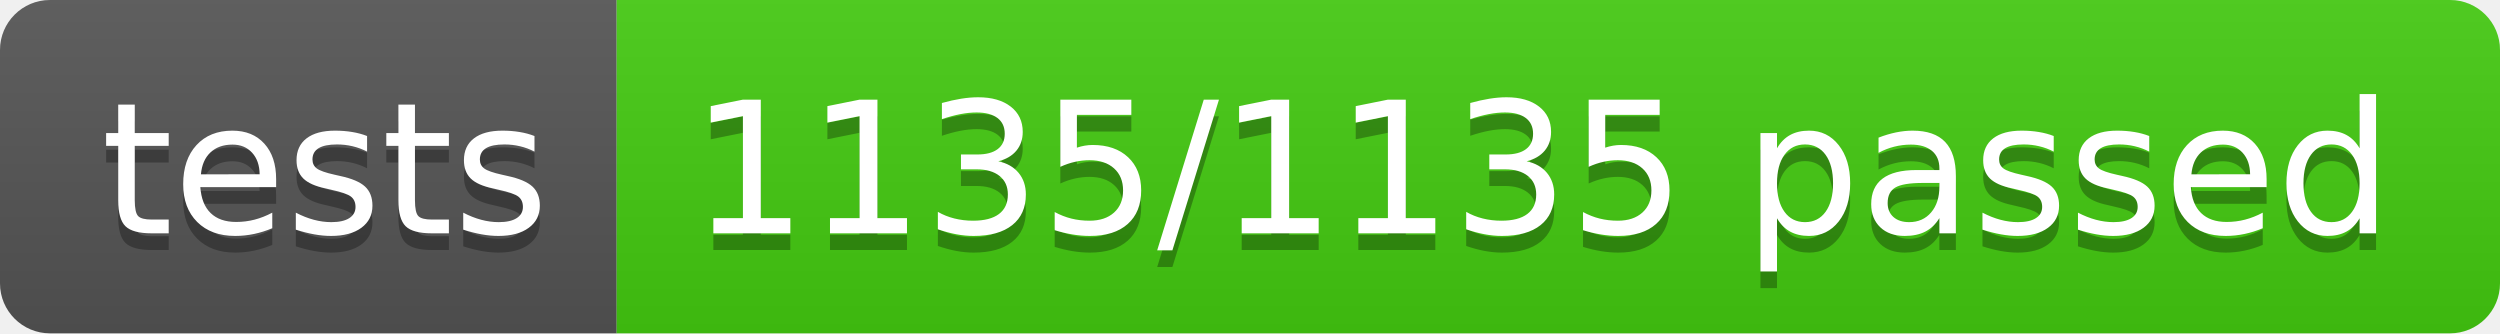
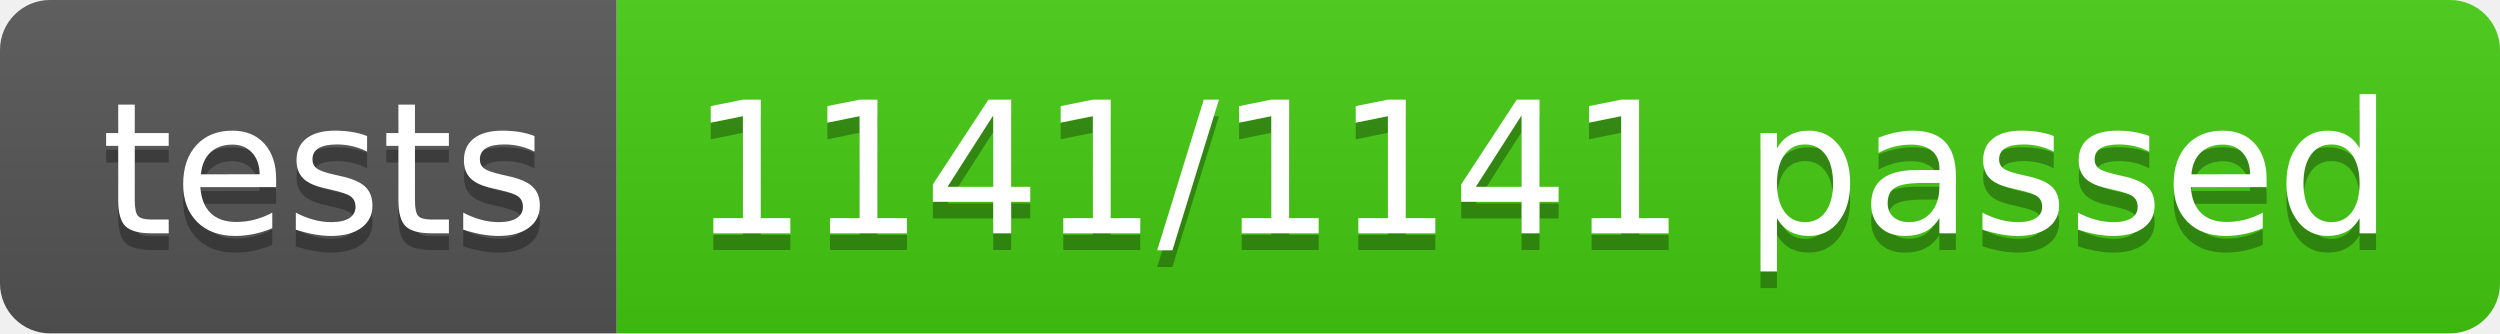
- <svg xmlns="http://www.w3.org/2000/svg" width="150" height="20" role="img" aria-label="tests: 1135/1135 passed">
+ <svg xmlns="http://www.w3.org/2000/svg" width="150" height="20" role="img" aria-label="tests: 1141/1141 passed">
  <linearGradient id="s" x2="0" y2="100%">
    <stop offset="0" stop-color="#bbb" stop-opacity=".1" />
    <stop offset="1" stop-opacity=".1" />
  </linearGradient>
  <clipPath id="r">
    <rect width="150" height="20" rx="3" fill="#fff" />
  </clipPath>
  <g clip-path="url(#r)">
    <rect width="37" height="20" fill="#555" />
    <rect x="37" width="113" height="20" fill="#4c1" />
    <rect width="150" height="20" fill="url(#s)" />
  </g>
  <g fill="#fff" text-anchor="middle" font-family="Verdana,Geneva,DejaVu Sans,sans-serif" text-rendering="geometricPrecision" font-size="110">
    <text aria-hidden="true" x="195" y="150" fill="#010101" fill-opacity=".3" transform="scale(.1)" textLength="270">tests</text>
    <text x="195" y="140" transform="scale(.1)" fill="#fff" textLength="270">tests</text>
-     <text aria-hidden="true" x="925" y="150" fill="#010101" fill-opacity=".3" transform="scale(.1)" textLength="1030">1135/1135 passed</text>
-     <text x="925" y="140" transform="scale(.1)" fill="#fff" textLength="1030">1135/1135 passed</text>
+     <text aria-hidden="true" x="925" y="150" fill="#010101" fill-opacity=".3" transform="scale(.1)" textLength="1030">1141/1141 passed</text>
+     <text x="925" y="140" transform="scale(.1)" fill="#fff" textLength="1030">1141/1141 passed</text>
  </g>
</svg>
